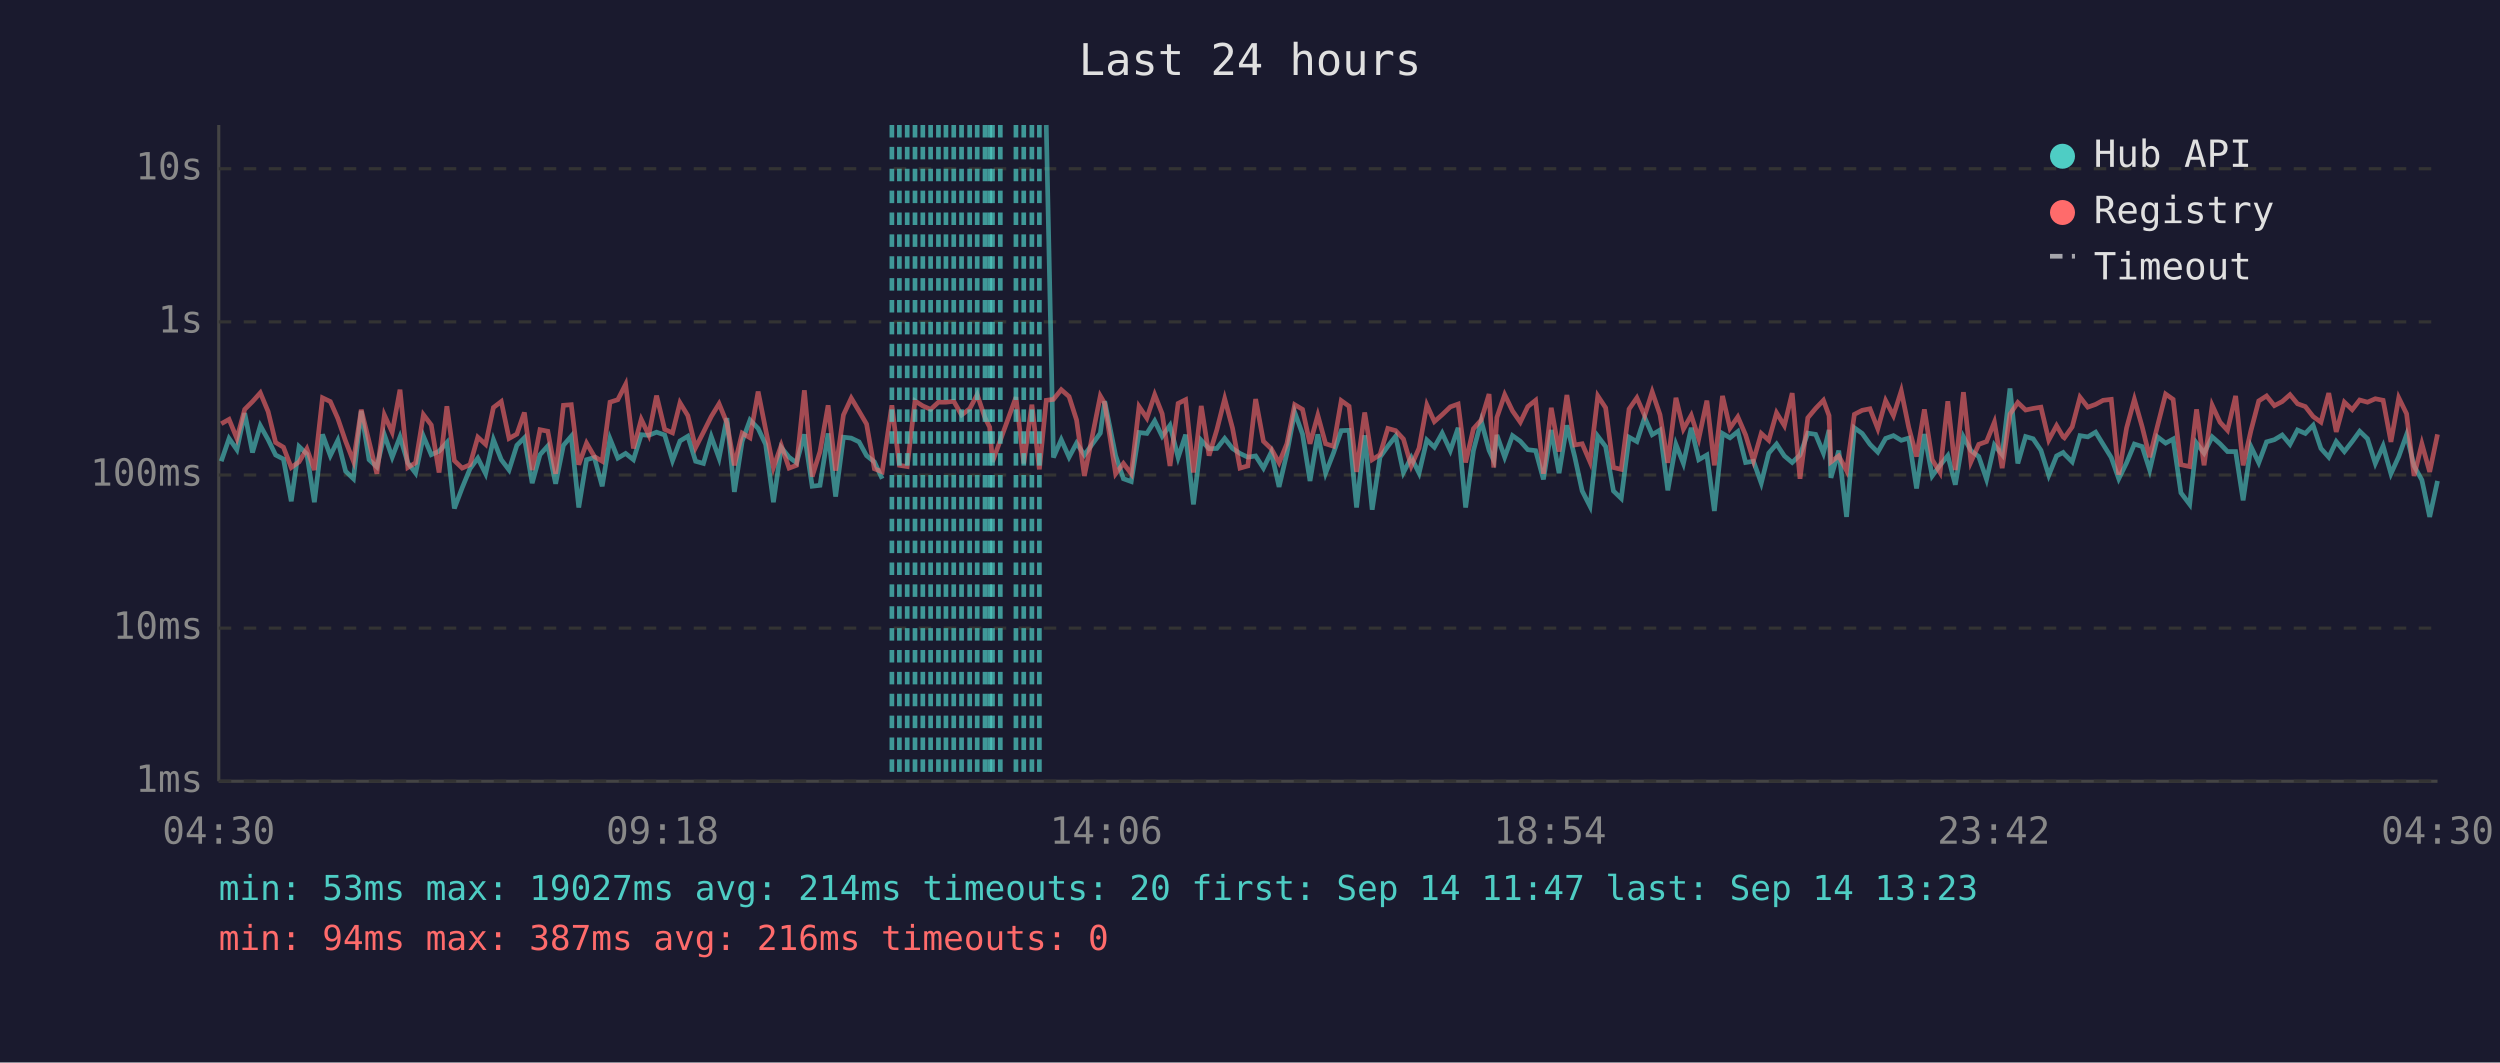
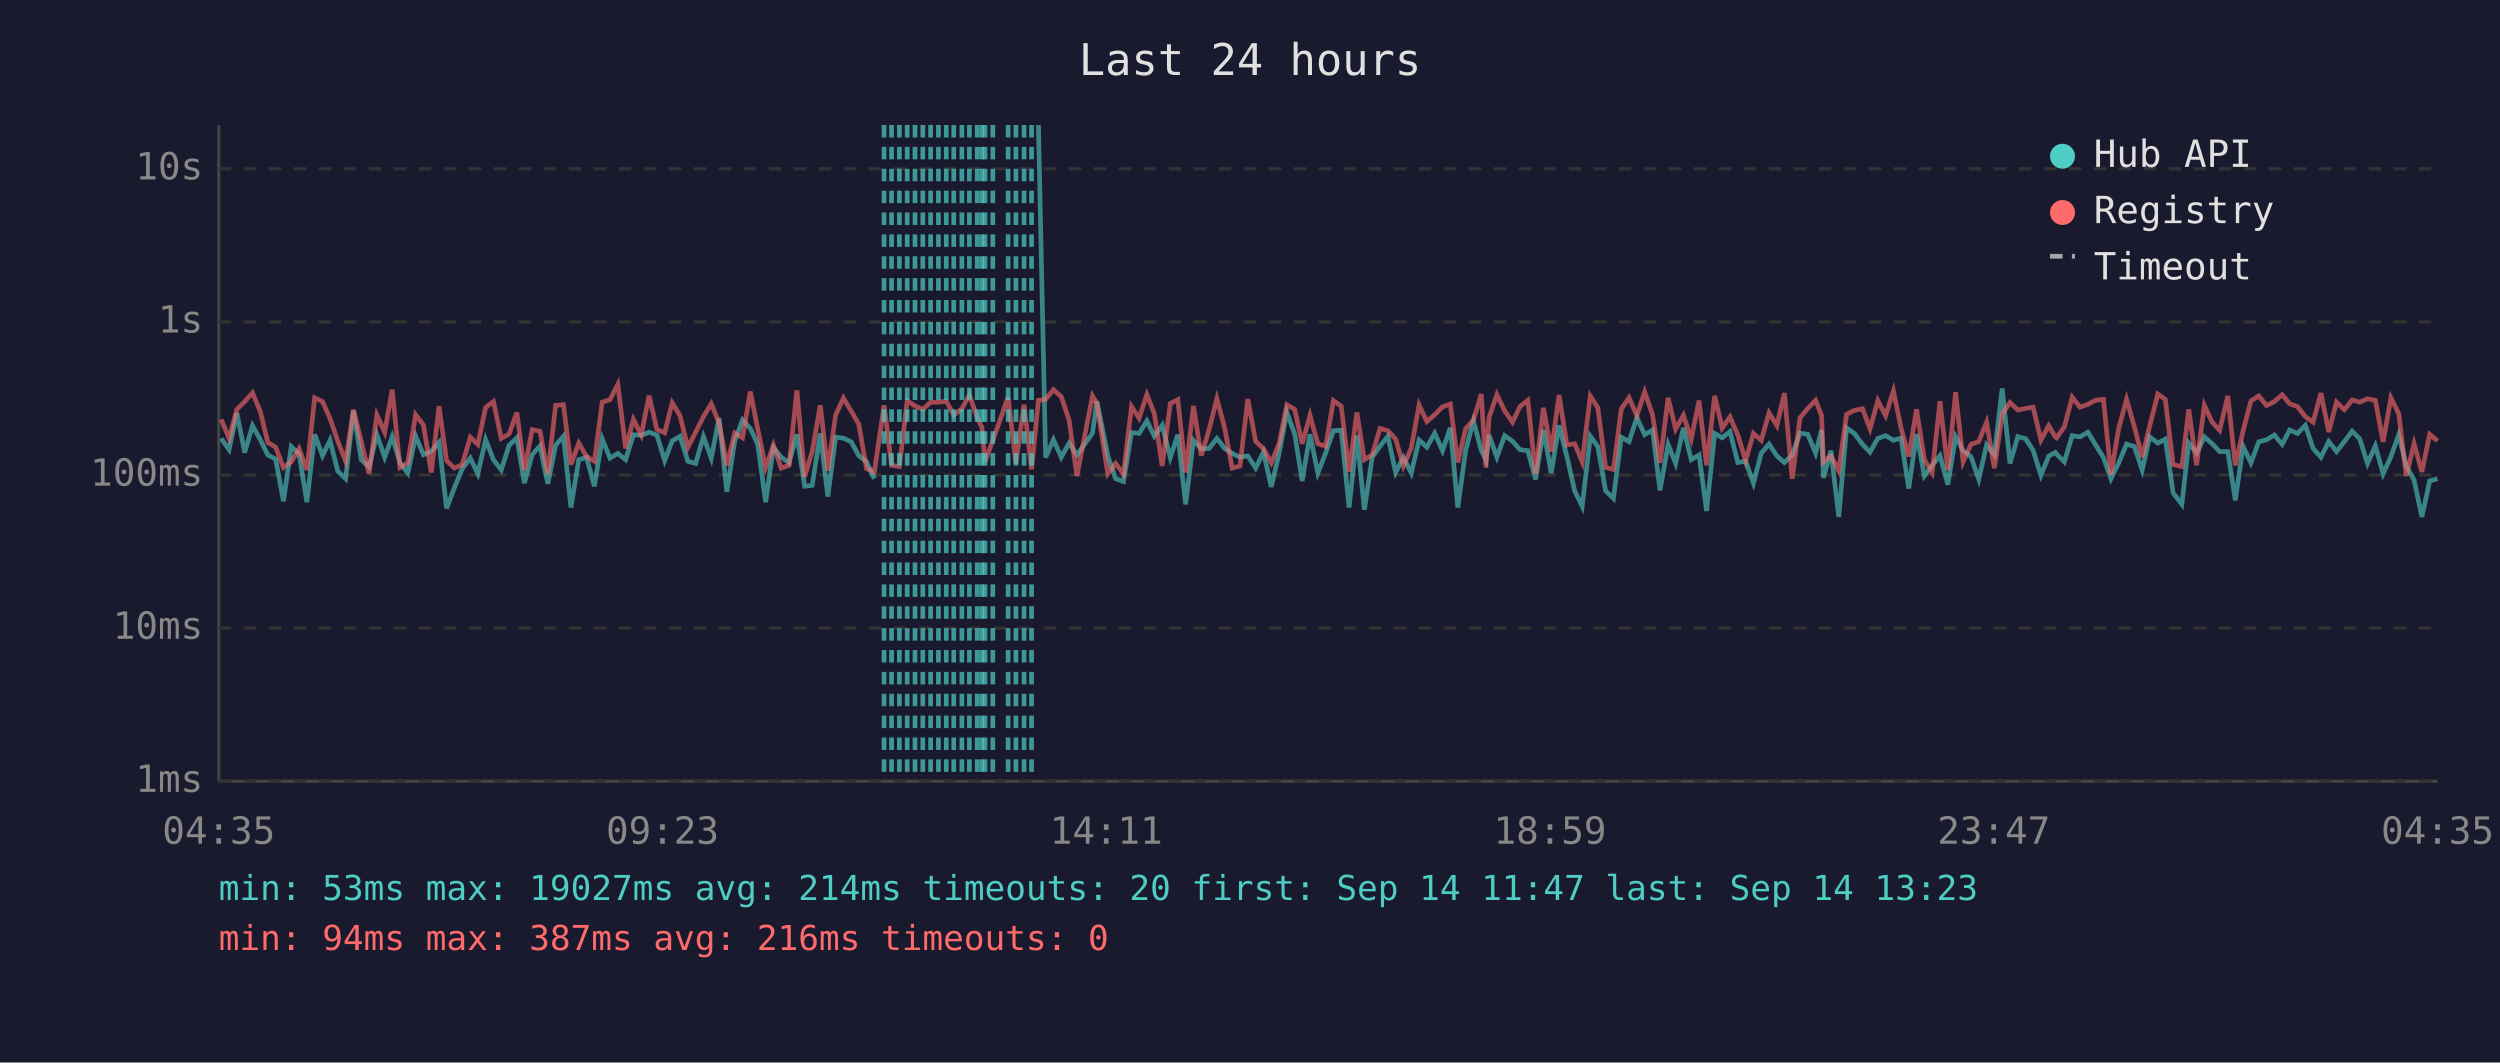
<svg xmlns="http://www.w3.org/2000/svg" viewBox="0 0 800 340" font-family="monospace" font-size="12">
  <rect width="800" height="340" fill="#1a1a2e" />
  <text x="400" y="24" fill="#e0e0e0" font-size="14" text-anchor="middle">Last 24 hours</text>
  <line x1="70" y1="40" x2="70" y2="250" stroke="#444" stroke-width="1" />
  <line x1="70" y1="250" x2="780" y2="250" stroke="#444" stroke-width="1" />
  <line x1="70" y1="250" x2="780" y2="250" stroke="#333" stroke-width="1" stroke-dasharray="4" />
  <text x="65" y="250" fill="#888" text-anchor="end" dominant-baseline="middle">1ms</text>
  <line x1="70" y1="201" x2="780" y2="201" stroke="#333" stroke-width="1" stroke-dasharray="4" />
  <text x="65" y="201" fill="#888" text-anchor="end" dominant-baseline="middle">10ms</text>
  <line x1="70" y1="152" x2="780" y2="152" stroke="#333" stroke-width="1" stroke-dasharray="4" />
  <text x="65" y="152" fill="#888" text-anchor="end" dominant-baseline="middle">100ms</text>
  <line x1="70" y1="103" x2="780" y2="103" stroke="#333" stroke-width="1" stroke-dasharray="4" />
  <text x="65" y="103" fill="#888" text-anchor="end" dominant-baseline="middle">1s</text>
  <line x1="70" y1="54" x2="780" y2="54" stroke="#333" stroke-width="1" stroke-dasharray="4" />
  <text x="65" y="54" fill="#888" text-anchor="end" dominant-baseline="middle">10s</text>
-   <text x="70" y="270" fill="#888" text-anchor="middle">04:30</text>
-   <text x="212" y="270" fill="#888" text-anchor="middle">09:18</text>
-   <text x="354" y="270" fill="#888" text-anchor="middle">14:06</text>
-   <text x="496" y="270" fill="#888" text-anchor="middle">18:54</text>
-   <text x="638" y="270" fill="#888" text-anchor="middle">23:42</text>
-   <text x="780" y="270" fill="#888" text-anchor="middle">04:30</text>
-   <polyline points="70.8,147.6 73.3,140.3 75.8,143.9 78.3,132.2 80.8,144.8 83.3,136.2 85.8,140.7 88.2,145.6 90.7,146.9 93.2,160.4 95.7,142.9 98.2,145.3 100.6,160.7 103.2,139.0 105.7,145.8 108.1,140.9 110.6,150.8 113.1,153.2 115.6,131.5 118.1,147.1 120.6,149.4 123.0,139.1 125.5,146.3 128.0,139.8 130.5,148.1 133.0,151.4 135.5,139.6 138.0,145.5 140.5,144.4 143.0,141.6 145.4,162.7 147.9,156.1 150.4,150.0 152.9,146.6 155.4,151.6 157.9,140.7 160.4,147.1 162.9,150.4 165.4,142.5 167.8,140.1 170.3,154.6 172.8,145.5 175.3,142.7 177.8,154.8 180.3,142.5 182.8,139.6 185.2,162.4 187.7,147.1 190.2,146.4 192.7,155.6 195.2,140.4 197.7,146.6 200.2,145.1 202.7,147.1 205.2,139.1 207.6,139.3 210.1,138.3 212.7,139.2 215.2,147.4 217.6,141.1 220.1,139.6 222.6,147.6 225.1,148.3 227.6,139.7 230.1,146.6 232.6,133.8 235.0,157.4 237.5,141.2 240.0,134.4 242.6,137.1 245.0,142.2 247.5,160.7 250.0,143.2 252.5,146.3 254.9,148.1 257.4,139.0 259.9,155.6 262.4,155.3 265.0,138.7 267.4,158.9 269.9,139.9 272.4,140.2 274.9,141.4 277.3,145.8 279.8,147.8 282.3,153.2" fill="none" stroke="#4ecdc4" stroke-width="1.5" opacity="0.6" />
-   <polyline points="334.8,40.0 337.1,146.4 339.6,140.7 342.1,146.3 344.5,141.8 347.0,145.6 352.1,138.6 353.5,128.4 357.0,145.8 359.5,153.2 362.0,154.1 364.5,138.4 367.0,138.7 369.5,134.7 371.9,139.6 374.4,136.1 377.0,146.4 379.4,139.1 381.9,161.4 384.4,140.9 386.9,143.6 389.4,143.5 391.9,140.3 394.4,143.5 396.8,145.1 399.3,146.3 401.8,145.9 404.3,149.8 406.8,144.7 409.3,155.8 411.8,145.1 414.3,131.9 416.8,138.9 419.2,153.9 421.7,139.0 424.2,151.4 426.7,145.0 429.2,137.8 431.7,137.7 434.1,162.4 436.7,139.3 439.1,163.1 441.6,146.3 444.1,142.8 446.6,139.6 449.1,151.2 451.6,146.4 454.1,151.4 456.6,140.8 459.0,143.1 461.5,138.6 464.1,144.2 466.6,136.9 469.0,162.4 471.5,144.2 474.0,134.7 476.5,144.1 478.0,147.3 479.0,139.2 481.5,146.3 484.0,139.4 486.5,141.2 488.9,143.9 491.4,144.2 493.9,153.4 496.4,137.6 498.9,151.4 501.4,136.1 503.9,146.1 506.3,157.1 508.8,162.0 511.3,139.6 513.8,142.9 516.3,157.1 518.8,159.5 521.3,139.9 523.8,141.3 526.3,133.6 528.7,139.1 531.2,137.6 533.7,156.9 536.3,142.2 538.7,148.3 541.2,136.9 543.6,147.1 546.2,145.6 548.6,163.5 551.2,138.7 553.6,140.1 556.1,138.1 558.6,148.0 561.1,147.6 563.6,154.6 566.0,145.0 568.5,142.1 571.0,145.9 573.5,148.0 576.0,145.6 578.5,138.6 581.0,139.0 583.5,145.0 585.3,137.6 585.9,152.9 588.4,144.2 590.9,165.4 593.4,136.9 595.9,138.7 598.4,142.2 600.9,144.7 603.4,140.3 605.9,139.4 608.4,140.9 610.8,140.2 613.3,156.3 615.8,138.9 618.3,152.3 620.8,148.9 623.3,145.8 625.7,155.1 628.3,139.8 630.7,144.2 633.2,146.1 635.7,153.4 638.2,142.4 640.7,145.5 643.2,124.3 645.7,148.3 648.2,139.7 650.6,140.4 653.1,144.1 655.6,152.1 658.1,145.9 660.2,144.8 660.6,145.3 663.1,147.8 665.6,139.4 668.1,139.8 670.6,138.3 673.0,142.2 675.6,146.4 678.0,153.2 680.5,148.1 683.0,142.1 685.5,142.9 687.9,150.4 690.4,139.8 693.0,141.8 695.4,140.5 697.9,157.7 700.7,161.4 702.9,141.8 705.3,145.0 707.9,139.8 710.4,142.0 712.8,144.5 715.4,144.5 717.8,160.1 720.3,142.9 722.8,148.1 725.3,141.4 727.8,140.7 730.3,139.2 732.8,142.2 735.2,137.6 737.7,138.7 740.2,136.1 742.7,143.5 745.2,146.3 747.6,141.3 750.2,144.5 752.7,141.3 755.1,138.0 757.6,140.4 760.1,148.3 762.6,142.7 765.1,151.6 767.6,146.1 770.1,139.1 772.5,149.1 775.0,153.6 777.5,165.4 780.0,153.9" fill="none" stroke="#4ecdc4" stroke-width="1.5" opacity="0.6" />
-   <polyline points="70.8,135.6 73.3,134.2 75.8,140.3 78.3,131.0 80.8,128.5 83.3,125.7 85.8,131.7 88.2,141.6 90.7,143.1 93.2,149.6 95.7,147.8 98.2,143.6 100.6,150.4 103.2,127.3 105.7,128.5 108.1,133.9 110.6,141.2 113.1,147.6 115.6,131.1 118.1,141.3 120.6,151.6 123.0,132.8 125.5,138.3 128.0,124.7 130.5,149.6 133.0,148.1 135.5,132.7 138.0,136.0 140.5,151.2 143.0,130.0 145.4,147.4 147.9,149.8 150.4,148.7 152.9,139.9 155.4,142.2 157.9,130.4 160.4,128.5 162.9,140.3 165.4,138.9 167.8,132.0 170.3,150.4 172.8,137.5 175.3,138.0 177.8,151.6 180.3,129.7 182.8,129.5 185.2,148.7 187.7,141.8 190.2,146.1 192.7,147.6 195.2,128.7 197.7,127.9 200.2,123.0 202.7,143.5 205.2,134.2 207.6,139.2 210.1,126.6 212.7,137.4 215.2,138.5 217.6,128.9 220.1,133.0 222.6,143.2 225.1,138.3 227.6,133.3 230.1,129.2 232.6,135.3 235.0,148.9 237.5,138.6 240.0,140.1 242.6,125.3 245.0,137.4 247.5,149.6 250.0,142.5 252.5,149.8 254.9,148.9 257.4,124.9 259.9,152.5 262.4,144.5 265.0,129.7 267.4,150.6 269.9,132.8 272.4,127.4 274.9,131.6 277.3,135.7 279.8,150.0 282.3,151.0 285.4,129.7 287.8,148.9 290.3,149.3 292.8,128.3 295.3,129.9 297.8,131.0 300.3,128.7 302.7,128.7 305.2,128.4 307.7,132.8 310.3,130.8 312.7,126.3 315.2,133.7 316.7,136.7 317.6,147.8 320.1,140.9 325.1,127.1 327.6,148.3 330.2,129.5 332.6,150.2 334.8,128.1 337.1,127.8 339.6,124.7 342.1,126.9 344.5,134.4 347.0,152.3 352.1,126.7 353.5,129.1 357.0,151.6 359.5,148.3 362.0,151.6 364.5,130.1 367.0,133.8 369.5,126.3 371.9,132.4 374.4,149.1 377.0,129.1 379.4,127.9 381.9,151.2 384.4,129.9 386.9,145.8 389.4,137.5 391.9,127.6 394.4,137.0 396.8,149.8 399.3,149.1 401.8,127.7 404.3,141.2 406.8,143.6 409.3,148.1 411.8,142.0 414.3,129.5 416.8,131.0 419.2,142.0 421.7,132.9 424.2,142.0 426.7,142.8 429.2,128.2 431.7,130.0 434.1,151.0 436.7,132.0 439.1,147.1 441.6,145.5 444.1,137.1 446.6,137.8 449.1,140.5 451.6,149.1 454.1,143.4 456.6,129.6 459.0,134.9 461.5,132.7 464.1,130.2 466.6,129.3 469.0,148.0 471.5,137.2 474.0,134.4 476.5,126.1 478.0,149.6 479.0,133.6 481.5,126.3 484.0,131.5 486.5,135.1 488.9,130.1 491.4,128.1 493.9,151.6 496.4,130.5 498.9,144.5 501.4,126.4 503.9,142.4 506.3,142.0 508.8,147.8 511.3,126.7 513.8,130.5 516.3,149.6 518.8,150.2 521.3,130.9 523.8,127.3 526.3,133.0 528.7,125.4 531.2,132.7 533.7,148.1 536.3,127.3 538.7,137.3 541.2,132.9 543.6,140.4 546.2,128.2 548.6,148.9 551.2,126.7 553.6,137.0 556.1,133.4 558.6,139.2 561.1,147.4 563.6,138.7 566.0,140.9 568.5,132.1 571.0,136.2 573.5,125.8 576.0,153.2 578.5,133.7 581.0,130.7 583.5,128.1 585.3,133.0 585.9,147.8 588.4,145.9 590.9,150.6 593.4,132.6 595.9,131.3 598.4,130.8 600.9,137.2 603.4,128.2 605.9,133.0 608.4,125.1 610.8,136.8 613.3,146.1 615.8,131.0 618.3,147.1 620.8,151.2 623.3,128.4 625.7,150.4 628.3,125.5 630.7,147.8 633.2,142.2 635.7,141.3 638.2,135.1 640.7,149.8 643.2,132.5 645.7,128.8 648.2,131.2 650.6,130.7 653.1,130.3 655.6,140.8 658.1,136.2 660.2,139.8 660.6,140.1 663.1,136.6 665.6,127.1 668.1,130.3 670.6,129.4 673.0,128.1 675.6,127.8 678.0,151.9 680.5,137.0 683.0,127.8 685.5,136.6 687.9,146.3 690.4,136.3 693.0,126.1 695.4,127.8 697.9,148.7 700.7,149.3 702.9,131.0 705.3,148.9 707.9,129.7 710.4,135.1 712.8,137.7 715.4,126.7 717.8,148.9 720.3,137.8 722.8,128.3 725.3,126.7 727.8,129.8 730.3,128.5 732.8,126.3 735.2,129.2 737.7,130.1 740.2,133.3 742.7,135.1 745.2,125.8 747.6,138.2 750.2,128.7 752.7,131.1 755.1,128.0 757.6,128.7 760.1,127.6 762.6,128.1 765.1,141.4 767.6,127.3 770.1,132.4 772.5,152.3 775.0,142.0 777.5,151.0 780.0,139.0" fill="none" stroke="#ff6b6b" stroke-width="1.5" opacity="0.6" />
-   <line x1="285.4" y1="40" x2="285.4" y2="250" stroke="#4ecdc4" stroke-width="1.5" stroke-dasharray="4,3" opacity="0.7" />
+   <text x="70" y="270" fill="#888" text-anchor="middle">04:35</text>
+   <text x="212" y="270" fill="#888" text-anchor="middle">09:23</text>
+   <text x="354" y="270" fill="#888" text-anchor="middle">14:11</text>
+   <text x="496" y="270" fill="#888" text-anchor="middle">18:59</text>
+   <text x="638" y="270" fill="#888" text-anchor="middle">23:47</text>
+   <text x="780" y="270" fill="#888" text-anchor="middle">04:35</text>
+   <polyline points="70.8,140.3 73.3,143.9 75.8,132.2 78.3,144.8 80.8,136.2 83.3,140.7 85.7,145.6 88.2,146.9 90.7,160.4 93.2,142.9 95.7,145.3 98.2,160.7 100.7,139.0 103.2,145.8 105.6,140.9 108.1,150.8 110.6,153.2 113.1,131.5 115.6,147.1 118.1,149.4 120.6,139.1 123.1,146.3 125.5,139.8 128.0,148.1 130.5,151.4 133.0,139.6 135.5,145.5 138.0,144.4 140.5,141.6 142.9,162.7 145.4,156.1 147.9,150.0 150.5,146.6 152.9,151.6 155.4,140.7 157.9,147.1 160.4,150.4 162.9,142.5 165.4,140.1 167.8,154.6 170.3,145.5 172.8,142.7 175.3,154.8 177.8,142.5 180.3,139.6 182.7,162.4 185.2,147.1 187.7,146.4 190.2,155.6 192.7,140.4 195.2,146.6 197.7,145.1 200.2,147.1 202.7,139.1 205.2,139.3 207.7,138.3 210.2,139.2 212.7,147.4 215.1,141.1 217.6,139.6 220.1,147.6 222.6,148.3 225.1,139.7 227.6,146.6 230.1,133.8 232.6,157.4 235.1,141.2 237.6,134.4 240.1,137.1 242.5,142.2 245.0,160.7 247.5,143.2 250.0,146.3 252.5,148.1 255.0,139.0 257.5,155.6 259.9,155.3 262.5,138.7 264.9,158.9 267.4,139.9 269.9,140.2 272.4,141.4 274.8,145.8 277.3,147.8 279.8,153.2" fill="none" stroke="#4ecdc4" stroke-width="1.5" opacity="0.6" />
+   <polyline points="332.3,40.0 334.6,146.4 337.1,140.7 339.6,146.3 342.1,141.8 344.6,145.6 349.6,138.6 351.0,128.4 354.5,145.8 357.0,153.2 359.5,154.1 362.1,138.4 364.5,138.7 367.0,134.7 369.4,139.6 371.9,136.1 374.5,146.4 376.9,139.1 379.4,161.4 381.9,140.9 384.4,143.6 386.9,143.5 389.4,140.3 391.9,143.5 394.3,145.1 396.8,146.3 399.3,145.9 401.8,149.8 404.3,144.7 406.8,155.8 409.3,145.1 411.8,131.9 414.3,138.9 416.7,153.9 419.2,139.0 421.7,151.4 424.2,145.0 426.7,137.8 429.2,137.7 431.7,162.4 434.2,139.3 436.6,163.1 439.1,146.3 441.6,142.8 444.1,139.6 446.6,151.2 449.1,146.4 451.6,151.4 454.1,140.8 456.6,143.1 459.1,138.6 461.6,144.2 464.1,136.9 466.5,162.4 469.0,144.2 471.5,134.7 474.0,144.1 475.5,147.3 476.5,139.2 479.0,146.3 481.5,139.4 484.0,141.2 486.4,143.9 488.9,144.2 491.4,153.4 493.9,137.6 496.4,151.4 498.9,136.1 501.4,146.1 503.9,157.1 506.3,162.0 508.9,139.6 511.3,142.9 513.8,157.1 516.3,159.5 518.8,139.9 521.3,141.3 523.8,133.6 526.3,139.1 528.8,137.6 531.2,156.9 533.8,142.2 536.2,148.3 538.7,136.9 541.2,147.1 543.7,145.6 546.1,163.5 548.7,138.7 551.1,140.1 553.6,138.1 556.1,148.0 558.6,147.6 561.1,154.6 563.6,145.0 566.1,142.1 568.6,145.9 571.0,148.0 573.5,145.6 576.0,138.6 578.5,139.0 581.0,145.0 582.9,137.6 583.5,152.9 585.9,144.2 588.4,165.4 590.9,136.9 593.4,138.7 596.0,142.2 598.4,144.7 600.9,140.3 603.4,139.4 605.9,140.9 608.3,140.2 610.8,156.3 613.3,138.9 615.8,152.3 618.3,148.9 620.8,145.8 623.3,155.1 625.8,139.8 628.2,144.2 630.7,146.1 633.2,153.4 635.7,142.4 638.2,145.5 640.7,124.3 643.2,148.3 645.7,139.7 648.2,140.4 650.6,144.1 653.1,152.1 655.6,145.9 657.7,144.8 658.1,145.3 660.6,147.8 663.1,139.4 665.6,139.8 668.1,138.3 670.5,142.2 673.1,146.4 675.5,153.2 678.0,148.1 680.5,142.1 683.0,142.9 685.5,150.4 687.9,139.8 690.5,141.8 692.9,140.5 695.4,157.7 698.2,161.4 700.4,141.8 702.9,145.0 705.4,139.8 707.9,142.0 710.3,144.5 712.9,144.5 715.3,160.1 717.8,142.9 720.3,148.1 722.8,141.4 725.3,140.7 727.8,139.2 730.3,142.2 732.7,137.6 735.2,138.7 737.7,136.1 740.2,143.5 742.7,146.3 745.2,141.3 747.7,144.5 750.2,141.3 752.7,138.0 755.1,140.4 757.6,148.3 760.1,142.7 762.6,151.6 765.1,146.1 767.6,139.1 770.0,149.1 772.5,153.6 775.0,165.4 777.5,153.9 780.0,153.2" fill="none" stroke="#4ecdc4" stroke-width="1.5" opacity="0.6" />
+   <polyline points="70.8,134.2 73.3,140.3 75.8,131.0 78.3,128.5 80.8,125.7 83.3,131.7 85.7,141.6 88.2,143.1 90.7,149.6 93.2,147.8 95.7,143.6 98.2,150.4 100.7,127.3 103.2,128.5 105.6,133.9 108.1,141.2 110.6,147.6 113.1,131.1 115.6,141.3 118.1,151.6 120.6,132.8 123.1,138.3 125.5,124.7 128.0,149.6 130.5,148.1 133.0,132.7 135.5,136.0 138.0,151.2 140.5,130.0 142.9,147.4 145.4,149.8 147.9,148.7 150.5,139.9 152.9,142.2 155.4,130.4 157.9,128.5 160.4,140.3 162.9,138.9 165.4,132.0 167.8,150.4 170.3,137.5 172.8,138.0 175.3,151.6 177.8,129.7 180.3,129.5 182.7,148.7 185.2,141.8 187.7,146.1 190.2,147.6 192.7,128.7 195.2,127.9 197.7,123.0 200.2,143.5 202.7,134.2 205.2,139.2 207.7,126.6 210.2,137.4 212.7,138.5 215.1,128.9 217.6,133.0 220.1,143.2 222.6,138.3 225.1,133.3 227.6,129.2 230.1,135.3 232.6,148.9 235.1,138.6 237.6,140.1 240.1,125.3 242.5,137.4 245.0,149.6 247.5,142.5 250.0,149.8 252.5,148.9 255.0,124.9 257.5,152.5 259.9,144.5 262.5,129.7 264.9,150.6 267.4,132.8 269.9,127.4 272.4,131.6 274.8,135.7 277.3,150.0 279.8,151.0 282.9,129.7 285.3,148.9 287.8,149.3 290.3,128.3 292.8,129.9 295.3,131.0 297.8,128.7 300.3,128.7 302.8,128.4 305.2,132.8 307.8,130.8 310.2,126.3 312.7,133.7 314.2,136.7 315.2,147.8 317.7,140.9 322.6,127.1 325.1,148.3 327.7,129.5 330.1,150.2 332.3,128.1 334.6,127.8 337.1,124.7 339.6,126.9 342.1,134.4 344.6,152.3 349.6,126.7 351.0,129.1 354.5,151.6 357.0,148.3 359.5,151.6 362.1,130.1 364.5,133.8 367.0,126.3 369.4,132.4 371.9,149.1 374.5,129.1 376.9,127.9 379.4,151.2 381.9,129.9 384.4,145.8 386.9,137.5 389.4,127.6 391.9,137.0 394.3,149.8 396.8,149.1 399.3,127.7 401.8,141.2 404.3,143.6 406.8,148.1 409.3,142.0 411.8,129.5 414.3,131.0 416.7,142.0 419.2,132.9 421.7,142.0 424.2,142.8 426.7,128.2 429.2,130.0 431.7,151.0 434.2,132.0 436.6,147.1 439.1,145.5 441.6,137.1 444.1,137.8 446.6,140.5 449.1,149.1 451.6,143.4 454.1,129.6 456.6,134.9 459.1,132.7 461.6,130.2 464.1,129.3 466.5,148.0 469.0,137.2 471.5,134.4 474.0,126.1 475.5,149.6 476.5,133.6 479.0,126.3 481.5,131.5 484.0,135.1 486.4,130.1 488.9,128.1 491.4,151.6 493.9,130.5 496.4,144.5 498.9,126.4 501.4,142.4 503.9,142.0 506.3,147.8 508.9,126.7 511.3,130.5 513.8,149.6 516.3,150.2 518.8,130.9 521.3,127.3 523.8,133.0 526.3,125.4 528.8,132.7 531.2,148.1 533.8,127.3 536.2,137.3 538.7,132.9 541.2,140.4 543.7,128.2 546.1,148.9 548.7,126.7 551.1,137.0 553.6,133.4 556.1,139.2 558.6,147.4 561.1,138.7 563.6,140.9 566.1,132.1 568.6,136.2 571.0,125.8 573.5,153.2 576.0,133.7 578.5,130.7 581.0,128.1 582.9,133.0 583.5,147.8 585.9,145.9 588.4,150.6 590.9,132.6 593.4,131.3 596.0,130.8 598.4,137.2 600.9,128.2 603.4,133.0 605.9,125.1 608.3,136.8 610.8,146.1 613.3,131.0 615.8,147.1 618.3,151.2 620.8,128.4 623.3,150.4 625.8,125.5 628.2,147.8 630.7,142.2 633.2,141.3 635.7,135.1 638.2,149.8 640.7,132.5 643.2,128.8 645.7,131.2 648.2,130.7 650.6,130.3 653.1,140.8 655.6,136.2 657.7,139.8 658.1,140.1 660.6,136.6 663.1,127.1 665.6,130.3 668.1,129.4 670.5,128.1 673.1,127.8 675.5,151.9 678.0,137.0 680.5,127.8 683.0,136.6 685.5,146.3 687.9,136.3 690.5,126.1 692.9,127.8 695.4,148.7 698.2,149.3 700.4,131.0 702.9,148.9 705.4,129.7 707.9,135.1 710.3,137.7 712.9,126.7 715.3,148.9 717.8,137.8 720.3,128.3 722.8,126.7 725.3,129.8 727.8,128.5 730.3,126.3 732.7,129.2 735.2,130.1 737.7,133.3 740.2,135.1 742.7,125.8 745.2,138.2 747.7,128.7 750.2,131.1 752.7,128.0 755.1,128.7 757.6,127.6 760.1,128.1 762.6,141.4 765.1,127.3 767.6,132.4 770.0,152.3 772.5,142.0 775.0,151.0 777.5,139.0 780.0,141.1" fill="none" stroke="#ff6b6b" stroke-width="1.5" opacity="0.6" />
+   <line x1="282.9" y1="40" x2="282.9" y2="250" stroke="#4ecdc4" stroke-width="1.5" stroke-dasharray="4,3" opacity="0.7" />
+   <line x1="285.3" y1="40" x2="285.3" y2="250" stroke="#4ecdc4" stroke-width="1.5" stroke-dasharray="4,3" opacity="0.7" />
  <line x1="287.8" y1="40" x2="287.8" y2="250" stroke="#4ecdc4" stroke-width="1.5" stroke-dasharray="4,3" opacity="0.7" />
  <line x1="290.3" y1="40" x2="290.3" y2="250" stroke="#4ecdc4" stroke-width="1.5" stroke-dasharray="4,3" opacity="0.7" />
  <line x1="292.8" y1="40" x2="292.8" y2="250" stroke="#4ecdc4" stroke-width="1.5" stroke-dasharray="4,3" opacity="0.7" />
  <line x1="295.3" y1="40" x2="295.3" y2="250" stroke="#4ecdc4" stroke-width="1.5" stroke-dasharray="4,3" opacity="0.7" />
  <line x1="297.8" y1="40" x2="297.8" y2="250" stroke="#4ecdc4" stroke-width="1.5" stroke-dasharray="4,3" opacity="0.7" />
  <line x1="300.3" y1="40" x2="300.3" y2="250" stroke="#4ecdc4" stroke-width="1.5" stroke-dasharray="4,3" opacity="0.7" />
-   <line x1="302.7" y1="40" x2="302.7" y2="250" stroke="#4ecdc4" stroke-width="1.5" stroke-dasharray="4,3" opacity="0.7" />
+   <line x1="302.8" y1="40" x2="302.8" y2="250" stroke="#4ecdc4" stroke-width="1.5" stroke-dasharray="4,3" opacity="0.7" />
  <line x1="305.2" y1="40" x2="305.2" y2="250" stroke="#4ecdc4" stroke-width="1.5" stroke-dasharray="4,3" opacity="0.7" />
-   <line x1="307.7" y1="40" x2="307.7" y2="250" stroke="#4ecdc4" stroke-width="1.5" stroke-dasharray="4,3" opacity="0.7" />
-   <line x1="310.3" y1="40" x2="310.3" y2="250" stroke="#4ecdc4" stroke-width="1.5" stroke-dasharray="4,3" opacity="0.7" />
+   <line x1="307.8" y1="40" x2="307.8" y2="250" stroke="#4ecdc4" stroke-width="1.5" stroke-dasharray="4,3" opacity="0.7" />
+   <line x1="310.2" y1="40" x2="310.2" y2="250" stroke="#4ecdc4" stroke-width="1.5" stroke-dasharray="4,3" opacity="0.7" />
  <line x1="312.7" y1="40" x2="312.7" y2="250" stroke="#4ecdc4" stroke-width="1.5" stroke-dasharray="4,3" opacity="0.7" />
+   <line x1="314.2" y1="40" x2="314.2" y2="250" stroke="#4ecdc4" stroke-width="1.5" stroke-dasharray="4,3" opacity="0.7" />
  <line x1="315.2" y1="40" x2="315.2" y2="250" stroke="#4ecdc4" stroke-width="1.5" stroke-dasharray="4,3" opacity="0.7" />
-   <line x1="316.7" y1="40" x2="316.7" y2="250" stroke="#4ecdc4" stroke-width="1.5" stroke-dasharray="4,3" opacity="0.7" />
-   <line x1="317.6" y1="40" x2="317.6" y2="250" stroke="#4ecdc4" stroke-width="1.5" stroke-dasharray="4,3" opacity="0.7" />
-   <line x1="320.1" y1="40" x2="320.1" y2="250" stroke="#4ecdc4" stroke-width="1.5" stroke-dasharray="4,3" opacity="0.7" />
+   <line x1="317.7" y1="40" x2="317.7" y2="250" stroke="#4ecdc4" stroke-width="1.5" stroke-dasharray="4,3" opacity="0.7" />
+   <line x1="322.6" y1="40" x2="322.6" y2="250" stroke="#4ecdc4" stroke-width="1.5" stroke-dasharray="4,3" opacity="0.7" />
  <line x1="325.1" y1="40" x2="325.1" y2="250" stroke="#4ecdc4" stroke-width="1.5" stroke-dasharray="4,3" opacity="0.7" />
-   <line x1="327.6" y1="40" x2="327.6" y2="250" stroke="#4ecdc4" stroke-width="1.5" stroke-dasharray="4,3" opacity="0.7" />
-   <line x1="330.2" y1="40" x2="330.2" y2="250" stroke="#4ecdc4" stroke-width="1.5" stroke-dasharray="4,3" opacity="0.7" />
-   <line x1="332.6" y1="40" x2="332.6" y2="250" stroke="#4ecdc4" stroke-width="1.5" stroke-dasharray="4,3" opacity="0.7" />
+   <line x1="327.7" y1="40" x2="327.7" y2="250" stroke="#4ecdc4" stroke-width="1.5" stroke-dasharray="4,3" opacity="0.7" />
+   <line x1="330.1" y1="40" x2="330.1" y2="250" stroke="#4ecdc4" stroke-width="1.5" stroke-dasharray="4,3" opacity="0.7" />
  <circle cx="660" cy="50" r="4" fill="#4ecdc4" />
  <text x="670" y="50" fill="#e0e0e0" dominant-baseline="middle">Hub API</text>
  <circle cx="660" cy="68" r="4" fill="#ff6b6b" />
  <text x="670" y="68" fill="#e0e0e0" dominant-baseline="middle">Registry</text>
  <line x1="656" y1="82" x2="664" y2="82" stroke="#e0e0e0" stroke-width="1.5" stroke-dasharray="4,3" opacity="0.7" />
  <text x="670" y="86" fill="#e0e0e0" dominant-baseline="middle">Timeout</text>
  <text x="70" y="288" fill="#4ecdc4" font-size="11">min: 53ms  max: 19027ms  avg: 214ms  timeouts: 20  first: Sep 14 11:47  last: Sep 14 13:23</text>
  <text x="70" y="304" fill="#ff6b6b" font-size="11">min: 94ms  max: 387ms  avg: 216ms  timeouts: 0</text>
</svg>
